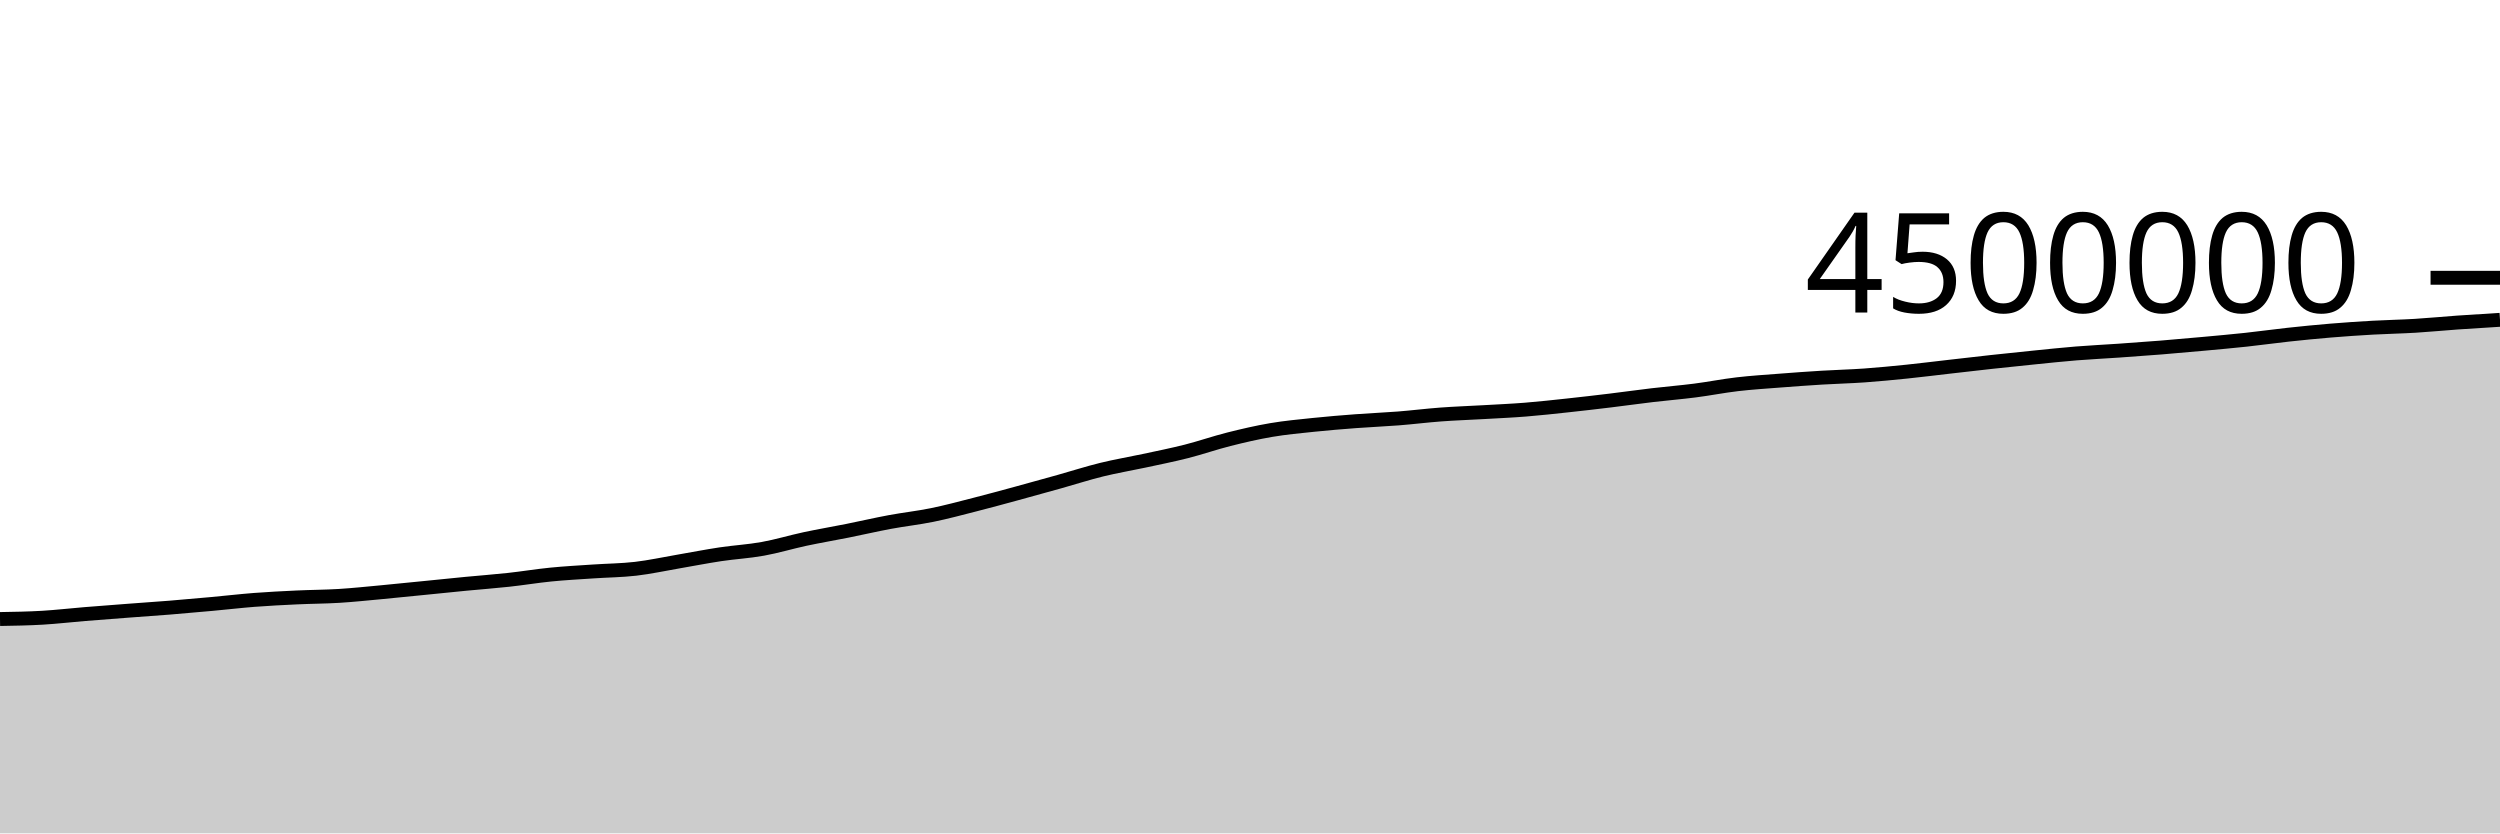
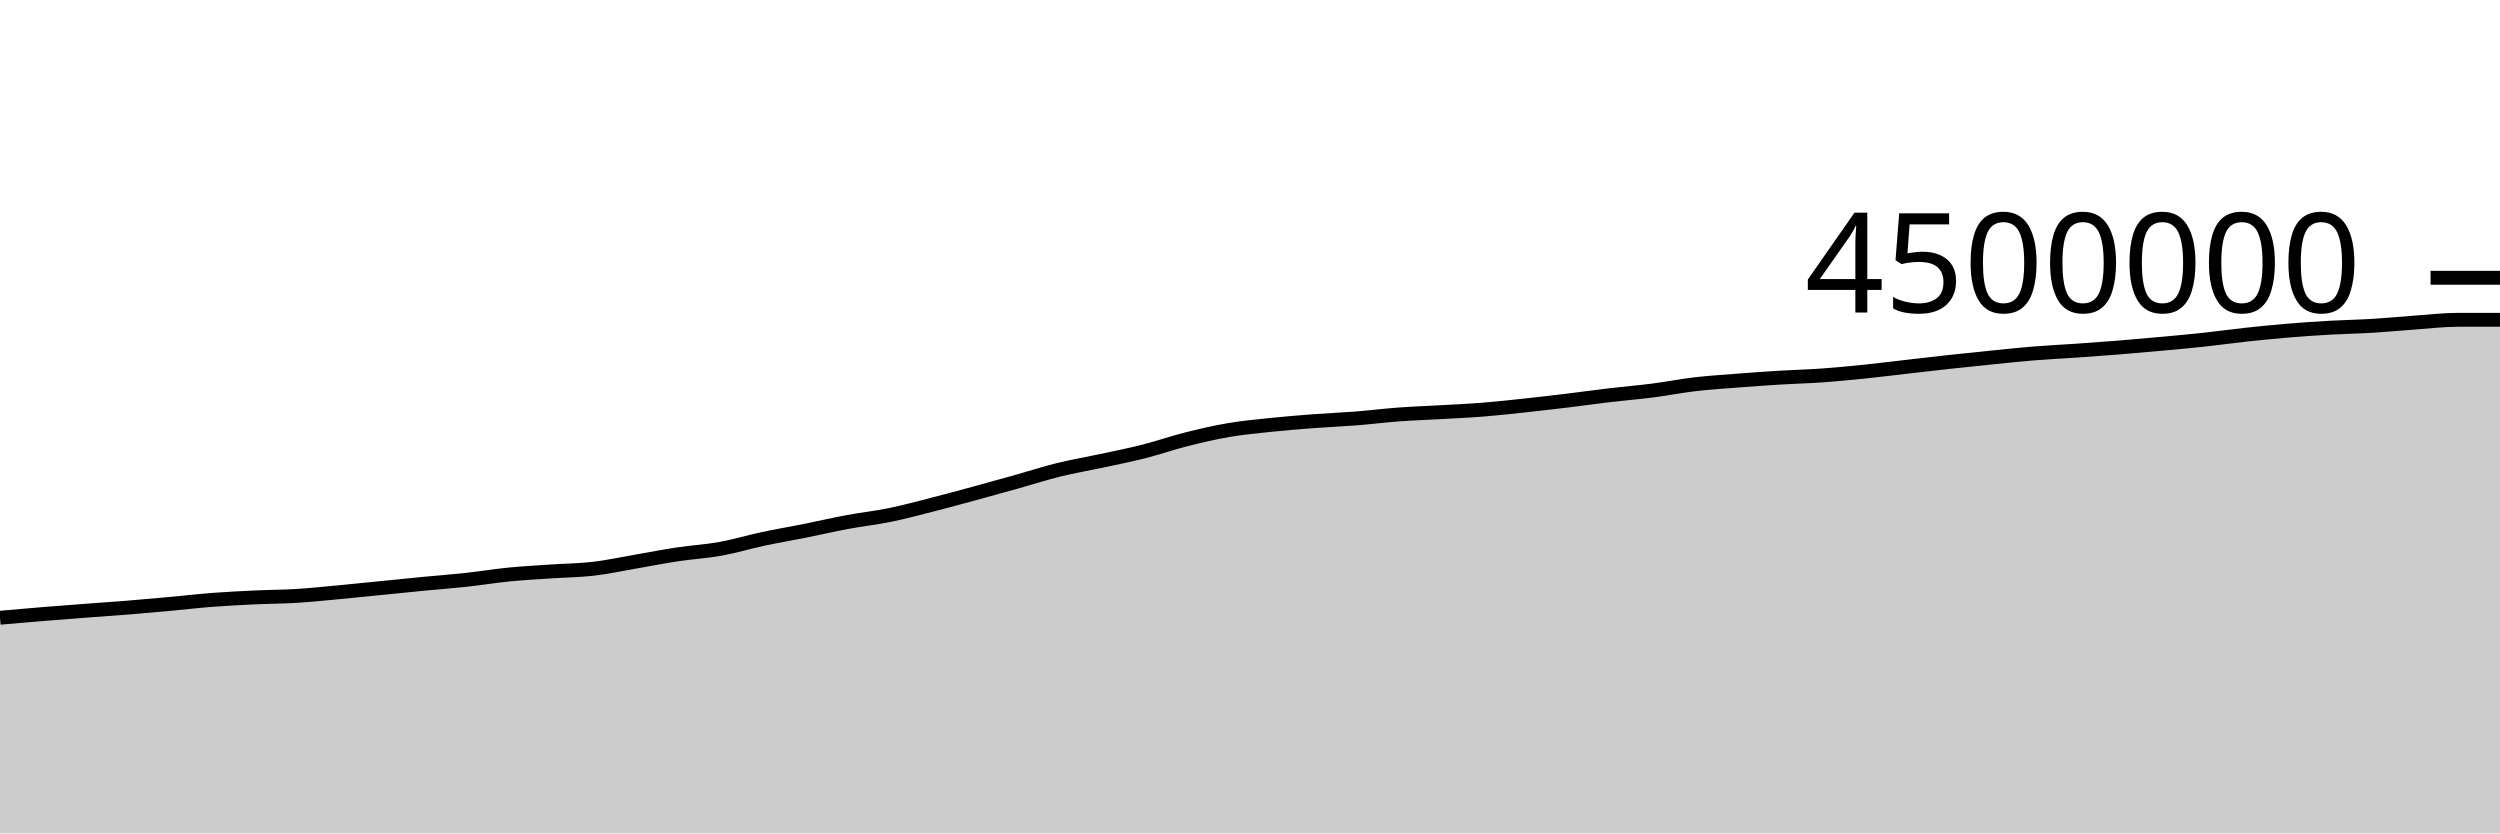
<svg xmlns="http://www.w3.org/2000/svg" viewBox="0 0 180 60">
  <g transform="translate(0,20)">
-     <path class="area" fill="rgba(0, 0, 0, 0.2)" d="M0,24.57C1.017,24.553,2.034,24.536,3.051,24.477C4.068,24.417,5.085,24.297,6.102,24.214C7.119,24.131,8.136,24.054,9.153,23.977C10.169,23.9,11.186,23.833,12.203,23.751C13.22,23.669,14.237,23.578,15.254,23.485C16.271,23.393,17.288,23.272,18.305,23.193C19.322,23.115,20.339,23.064,21.356,23.016C22.373,22.967,23.39,22.967,24.407,22.905C25.424,22.842,26.441,22.734,27.458,22.64C28.475,22.545,29.492,22.439,30.508,22.338C31.525,22.236,32.542,22.13,33.559,22.032C34.576,21.934,35.593,21.86,36.61,21.749C37.627,21.639,38.644,21.469,39.661,21.368C40.678,21.267,41.695,21.214,42.712,21.145C43.729,21.075,44.746,21.07,45.763,20.952C46.78,20.834,47.797,20.61,48.814,20.436C49.831,20.262,50.847,20.061,51.864,19.908C52.881,19.755,53.898,19.702,54.915,19.518C55.932,19.335,56.949,19.025,57.966,18.807C58.983,18.59,60,18.419,61.017,18.215C62.034,18.012,63.051,17.774,64.068,17.585C65.085,17.395,66.102,17.287,67.119,17.079C68.136,16.871,69.153,16.597,70.169,16.337C71.186,16.078,72.203,15.8,73.22,15.523C74.237,15.247,75.254,14.963,76.271,14.679C77.288,14.394,78.305,14.065,79.322,13.815C80.339,13.565,81.356,13.397,82.373,13.178C83.39,12.959,84.407,12.757,85.424,12.499C86.441,12.24,87.458,11.884,88.475,11.628C89.492,11.372,90.508,11.135,91.525,10.962C92.542,10.789,93.559,10.697,94.576,10.59C95.593,10.484,96.61,10.401,97.627,10.324C98.644,10.247,99.661,10.208,100.678,10.128C101.695,10.048,102.712,9.92,103.729,9.844C104.746,9.769,105.763,9.734,106.78,9.676C107.797,9.617,108.814,9.574,109.831,9.493C110.847,9.412,111.864,9.298,112.881,9.189C113.898,9.08,114.915,8.961,115.932,8.838C116.949,8.715,117.966,8.57,118.983,8.45C120,8.33,121.017,8.249,122.034,8.118C123.051,7.988,124.068,7.785,125.085,7.666C126.102,7.547,127.119,7.484,128.136,7.405C129.153,7.325,130.169,7.252,131.186,7.19C132.203,7.128,133.22,7.105,134.237,7.033C135.254,6.96,136.271,6.861,137.288,6.757C138.305,6.652,139.322,6.523,140.339,6.407C141.356,6.29,142.373,6.171,143.39,6.06C144.407,5.949,145.424,5.844,146.441,5.741C147.458,5.639,148.475,5.529,149.492,5.447C150.508,5.365,151.525,5.318,152.542,5.247C153.559,5.176,154.576,5.104,155.593,5.022C156.61,4.94,157.627,4.849,158.644,4.756C159.661,4.662,160.678,4.573,161.695,4.463C162.712,4.354,163.729,4.209,164.746,4.099C165.763,3.989,166.78,3.887,167.797,3.803C168.814,3.718,169.831,3.65,170.847,3.592C171.864,3.535,172.881,3.519,173.898,3.457C174.915,3.396,175.932,3.294,176.949,3.222C177.966,3.15,178.983,3.089,180,3.027L180,40C178.983,40,177.966,40,176.949,40C175.932,40,174.915,40,173.898,40C172.881,40,171.864,40,170.847,40C169.831,40,168.814,40,167.797,40C166.78,40,165.763,40,164.746,40C163.729,40,162.712,40,161.695,40C160.678,40,159.661,40,158.644,40C157.627,40,156.61,40,155.593,40C154.576,40,153.559,40,152.542,40C151.525,40,150.508,40,149.492,40C148.475,40,147.458,40,146.441,40C145.424,40,144.407,40,143.39,40C142.373,40,141.356,40,140.339,40C139.322,40,138.305,40,137.288,40C136.271,40,135.254,40,134.237,40C133.22,40,132.203,40,131.186,40C130.169,40,129.153,40,128.136,40C127.119,40,126.102,40,125.085,40C124.068,40,123.051,40,122.034,40C121.017,40,120,40,118.983,40C117.966,40,116.949,40,115.932,40C114.915,40,113.898,40,112.881,40C111.864,40,110.847,40,109.831,40C108.814,40,107.797,40,106.78,40C105.763,40,104.746,40,103.729,40C102.712,40,101.695,40,100.678,40C99.661,40,98.644,40,97.627,40C96.61,40,95.593,40,94.576,40C93.559,40,92.542,40,91.525,40C90.508,40,89.492,40,88.475,40C87.458,40,86.441,40,85.424,40C84.407,40,83.39,40,82.373,40C81.356,40,80.339,40,79.322,40C78.305,40,77.288,40,76.271,40C75.254,40,74.237,40,73.22,40C72.203,40,71.186,40,70.169,40C69.153,40,68.136,40,67.119,40C66.102,40,65.085,40,64.068,40C63.051,40,62.034,40,61.017,40C60,40,58.983,40,57.966,40C56.949,40,55.932,40,54.915,40C53.898,40,52.881,40,51.864,40C50.847,40,49.831,40,48.814,40C47.797,40,46.78,40,45.763,40C44.746,40,43.729,40,42.712,40C41.695,40,40.678,40,39.661,40C38.644,40,37.627,40,36.61,40C35.593,40,34.576,40,33.559,40C32.542,40,31.525,40,30.508,40C29.492,40,28.475,40,27.458,40C26.441,40,25.424,40,24.407,40C23.39,40,22.373,40,21.356,40C20.339,40,19.322,40,18.305,40C17.288,40,16.271,40,15.254,40C14.237,40,13.22,40,12.203,40C11.186,40,10.169,40,9.153,40C8.136,40,7.119,40,6.102,40C5.085,40,4.068,40,3.051,40C2.034,40,1.017,40,0,40Z" />
-     <path class="line" stroke="black" fill="none" d="M0,24.57C1.017,24.553,2.034,24.536,3.051,24.477C4.068,24.417,5.085,24.297,6.102,24.214C7.119,24.131,8.136,24.054,9.153,23.977C10.169,23.9,11.186,23.833,12.203,23.751C13.22,23.669,14.237,23.578,15.254,23.485C16.271,23.393,17.288,23.272,18.305,23.193C19.322,23.115,20.339,23.064,21.356,23.016C22.373,22.967,23.39,22.967,24.407,22.905C25.424,22.842,26.441,22.734,27.458,22.64C28.475,22.545,29.492,22.439,30.508,22.338C31.525,22.236,32.542,22.13,33.559,22.032C34.576,21.934,35.593,21.86,36.61,21.749C37.627,21.639,38.644,21.469,39.661,21.368C40.678,21.267,41.695,21.214,42.712,21.145C43.729,21.075,44.746,21.07,45.763,20.952C46.78,20.834,47.797,20.61,48.814,20.436C49.831,20.262,50.847,20.061,51.864,19.908C52.881,19.755,53.898,19.702,54.915,19.518C55.932,19.335,56.949,19.025,57.966,18.807C58.983,18.59,60,18.419,61.017,18.215C62.034,18.012,63.051,17.774,64.068,17.585C65.085,17.395,66.102,17.287,67.119,17.079C68.136,16.871,69.153,16.597,70.169,16.337C71.186,16.078,72.203,15.8,73.22,15.523C74.237,15.247,75.254,14.963,76.271,14.679C77.288,14.394,78.305,14.065,79.322,13.815C80.339,13.565,81.356,13.397,82.373,13.178C83.39,12.959,84.407,12.757,85.424,12.499C86.441,12.24,87.458,11.884,88.475,11.628C89.492,11.372,90.508,11.135,91.525,10.962C92.542,10.789,93.559,10.697,94.576,10.59C95.593,10.484,96.61,10.401,97.627,10.324C98.644,10.247,99.661,10.208,100.678,10.128C101.695,10.048,102.712,9.92,103.729,9.844C104.746,9.769,105.763,9.734,106.78,9.676C107.797,9.617,108.814,9.574,109.831,9.493C110.847,9.412,111.864,9.298,112.881,9.189C113.898,9.08,114.915,8.961,115.932,8.838C116.949,8.715,117.966,8.57,118.983,8.45C120,8.33,121.017,8.249,122.034,8.118C123.051,7.988,124.068,7.785,125.085,7.666C126.102,7.547,127.119,7.484,128.136,7.405C129.153,7.325,130.169,7.252,131.186,7.19C132.203,7.128,133.22,7.105,134.237,7.033C135.254,6.96,136.271,6.861,137.288,6.757C138.305,6.652,139.322,6.523,140.339,6.407C141.356,6.29,142.373,6.171,143.39,6.06C144.407,5.949,145.424,5.844,146.441,5.741C147.458,5.639,148.475,5.529,149.492,5.447C150.508,5.365,151.525,5.318,152.542,5.247C153.559,5.176,154.576,5.104,155.593,5.022C156.61,4.94,157.627,4.849,158.644,4.756C159.661,4.662,160.678,4.573,161.695,4.463C162.712,4.354,163.729,4.209,164.746,4.099C165.763,3.989,166.78,3.887,167.797,3.803C168.814,3.718,169.831,3.65,170.847,3.592C171.864,3.535,172.881,3.519,173.898,3.457C174.915,3.396,175.932,3.294,176.949,3.222C177.966,3.15,178.983,3.089,180,3.027" />
+     <path class="area" fill="rgba(0, 0, 0, 0.2)" d="M0,24.477C1.017,24.387,2.034,24.297,3.051,24.214C4.068,24.131,5.085,24.054,6.102,23.977C7.119,23.9,8.136,23.833,9.153,23.751C10.169,23.669,11.186,23.578,12.203,23.485C13.22,23.393,14.237,23.272,15.254,23.193C16.271,23.115,17.288,23.064,18.305,23.016C19.322,22.967,20.339,22.967,21.356,22.905C22.373,22.842,23.39,22.734,24.407,22.64C25.424,22.545,26.441,22.439,27.458,22.338C28.475,22.236,29.492,22.13,30.508,22.032C31.525,21.934,32.542,21.86,33.559,21.749C34.576,21.639,35.593,21.469,36.61,21.368C37.627,21.267,38.644,21.214,39.661,21.145C40.678,21.075,41.695,21.07,42.712,20.952C43.729,20.834,44.746,20.61,45.763,20.436C46.78,20.262,47.797,20.061,48.814,19.908C49.831,19.755,50.847,19.702,51.864,19.518C52.881,19.335,53.898,19.025,54.915,18.807C55.932,18.59,56.949,18.419,57.966,18.215C58.983,18.012,60,17.774,61.017,17.585C62.034,17.395,63.051,17.287,64.068,17.079C65.085,16.871,66.102,16.597,67.119,16.337C68.136,16.078,69.153,15.8,70.169,15.523C71.186,15.247,72.203,14.963,73.22,14.679C74.237,14.394,75.254,14.065,76.271,13.815C77.288,13.565,78.305,13.397,79.322,13.178C80.339,12.959,81.356,12.757,82.373,12.499C83.39,12.24,84.407,11.884,85.424,11.628C86.441,11.372,87.458,11.135,88.475,10.962C89.492,10.789,90.508,10.697,91.525,10.59C92.542,10.484,93.559,10.401,94.576,10.324C95.593,10.247,96.61,10.208,97.627,10.128C98.644,10.048,99.661,9.92,100.678,9.844C101.695,9.769,102.712,9.734,103.729,9.676C104.746,9.617,105.763,9.574,106.78,9.493C107.797,9.412,108.814,9.298,109.831,9.189C110.847,9.08,111.864,8.961,112.881,8.838C113.898,8.715,114.915,8.57,115.932,8.45C116.949,8.33,117.966,8.249,118.983,8.118C120,7.988,121.017,7.785,122.034,7.666C123.051,7.547,124.068,7.484,125.085,7.405C126.102,7.325,127.119,7.252,128.136,7.19C129.153,7.128,130.169,7.105,131.186,7.033C132.203,6.96,133.22,6.861,134.237,6.757C135.254,6.652,136.271,6.523,137.288,6.407C138.305,6.29,139.322,6.171,140.339,6.06C141.356,5.949,142.373,5.844,143.39,5.741C144.407,5.639,145.424,5.529,146.441,5.447C147.458,5.365,148.475,5.318,149.492,5.247C150.508,5.176,151.525,5.104,152.542,5.022C153.559,4.94,154.576,4.849,155.593,4.756C156.61,4.662,157.627,4.573,158.644,4.463C159.661,4.354,160.678,4.209,161.695,4.099C162.712,3.989,163.729,3.887,164.746,3.803C165.763,3.718,166.78,3.65,167.797,3.592C168.814,3.535,169.831,3.519,170.847,3.457C171.864,3.396,172.881,3.294,173.898,3.222C174.915,3.15,175.932,3.027,176.949,3.027C177.966,3.027,178.983,3.027,180,3.027L180,40C178.983,40,177.966,40,176.949,40C175.932,40,174.915,40,173.898,40C172.881,40,171.864,40,170.847,40C169.831,40,168.814,40,167.797,40C166.78,40,165.763,40,164.746,40C163.729,40,162.712,40,161.695,40C160.678,40,159.661,40,158.644,40C157.627,40,156.61,40,155.593,40C154.576,40,153.559,40,152.542,40C151.525,40,150.508,40,149.492,40C148.475,40,147.458,40,146.441,40C145.424,40,144.407,40,143.39,40C142.373,40,141.356,40,140.339,40C139.322,40,138.305,40,137.288,40C136.271,40,135.254,40,134.237,40C133.22,40,132.203,40,131.186,40C130.169,40,129.153,40,128.136,40C127.119,40,126.102,40,125.085,40C124.068,40,123.051,40,122.034,40C121.017,40,120,40,118.983,40C117.966,40,116.949,40,115.932,40C114.915,40,113.898,40,112.881,40C111.864,40,110.847,40,109.831,40C108.814,40,107.797,40,106.78,40C105.763,40,104.746,40,103.729,40C102.712,40,101.695,40,100.678,40C99.661,40,98.644,40,97.627,40C96.61,40,95.593,40,94.576,40C93.559,40,92.542,40,91.525,40C90.508,40,89.492,40,88.475,40C87.458,40,86.441,40,85.424,40C84.407,40,83.39,40,82.373,40C81.356,40,80.339,40,79.322,40C78.305,40,77.288,40,76.271,40C75.254,40,74.237,40,73.22,40C72.203,40,71.186,40,70.169,40C69.153,40,68.136,40,67.119,40C66.102,40,65.085,40,64.068,40C63.051,40,62.034,40,61.017,40C60,40,58.983,40,57.966,40C56.949,40,55.932,40,54.915,40C53.898,40,52.881,40,51.864,40C50.847,40,49.831,40,48.814,40C47.797,40,46.78,40,45.763,40C44.746,40,43.729,40,42.712,40C41.695,40,40.678,40,39.661,40C38.644,40,37.627,40,36.61,40C35.593,40,34.576,40,33.559,40C32.542,40,31.525,40,30.508,40C29.492,40,28.475,40,27.458,40C26.441,40,25.424,40,24.407,40C23.39,40,22.373,40,21.356,40C20.339,40,19.322,40,18.305,40C17.288,40,16.271,40,15.254,40C14.237,40,13.22,40,12.203,40C11.186,40,10.169,40,9.153,40C8.136,40,7.119,40,6.102,40C5.085,40,4.068,40,3.051,40C2.034,40,1.017,40,0,40Z" />
+     <path class="line" stroke="black" fill="none" d="M0,24.477C1.017,24.387,2.034,24.297,3.051,24.214C4.068,24.131,5.085,24.054,6.102,23.977C7.119,23.9,8.136,23.833,9.153,23.751C10.169,23.669,11.186,23.578,12.203,23.485C13.22,23.393,14.237,23.272,15.254,23.193C16.271,23.115,17.288,23.064,18.305,23.016C19.322,22.967,20.339,22.967,21.356,22.905C22.373,22.842,23.39,22.734,24.407,22.64C25.424,22.545,26.441,22.439,27.458,22.338C28.475,22.236,29.492,22.13,30.508,22.032C31.525,21.934,32.542,21.86,33.559,21.749C34.576,21.639,35.593,21.469,36.61,21.368C37.627,21.267,38.644,21.214,39.661,21.145C40.678,21.075,41.695,21.07,42.712,20.952C43.729,20.834,44.746,20.61,45.763,20.436C46.78,20.262,47.797,20.061,48.814,19.908C49.831,19.755,50.847,19.702,51.864,19.518C52.881,19.335,53.898,19.025,54.915,18.807C55.932,18.59,56.949,18.419,57.966,18.215C58.983,18.012,60,17.774,61.017,17.585C62.034,17.395,63.051,17.287,64.068,17.079C65.085,16.871,66.102,16.597,67.119,16.337C68.136,16.078,69.153,15.8,70.169,15.523C71.186,15.247,72.203,14.963,73.22,14.679C74.237,14.394,75.254,14.065,76.271,13.815C77.288,13.565,78.305,13.397,79.322,13.178C80.339,12.959,81.356,12.757,82.373,12.499C83.39,12.24,84.407,11.884,85.424,11.628C86.441,11.372,87.458,11.135,88.475,10.962C89.492,10.789,90.508,10.697,91.525,10.59C92.542,10.484,93.559,10.401,94.576,10.324C95.593,10.247,96.61,10.208,97.627,10.128C98.644,10.048,99.661,9.92,100.678,9.844C101.695,9.769,102.712,9.734,103.729,9.676C104.746,9.617,105.763,9.574,106.78,9.493C107.797,9.412,108.814,9.298,109.831,9.189C110.847,9.08,111.864,8.961,112.881,8.838C113.898,8.715,114.915,8.57,115.932,8.45C116.949,8.33,117.966,8.249,118.983,8.118C120,7.988,121.017,7.785,122.034,7.666C123.051,7.547,124.068,7.484,125.085,7.405C126.102,7.325,127.119,7.252,128.136,7.19C129.153,7.128,130.169,7.105,131.186,7.033C132.203,6.96,133.22,6.861,134.237,6.757C135.254,6.652,136.271,6.523,137.288,6.407C138.305,6.29,139.322,6.171,140.339,6.06C141.356,5.949,142.373,5.844,143.39,5.741C144.407,5.639,145.424,5.529,146.441,5.447C147.458,5.365,148.475,5.318,149.492,5.247C150.508,5.176,151.525,5.104,152.542,5.022C153.559,4.94,154.576,4.849,155.593,4.756C156.61,4.662,157.627,4.573,158.644,4.463C159.661,4.354,160.678,4.209,161.695,4.099C162.712,3.989,163.729,3.887,164.746,3.803C165.763,3.718,166.78,3.65,167.797,3.592C168.814,3.535,169.831,3.519,170.847,3.457C171.864,3.396,172.881,3.294,173.898,3.222C174.915,3.15,175.932,3.027,176.949,3.027C177.966,3.027,178.983,3.027,180,3.027" />
    <path class="axis-ceiling" stroke-width="1" stroke="black" fill="none" d="M175,0L180,0" />
    <text class="axis-ceiling-label" font-family="sans-serif" text-anchor="end" font-size="10px" x="170" y="2.5">4500000</text>
  </g>
</svg>
